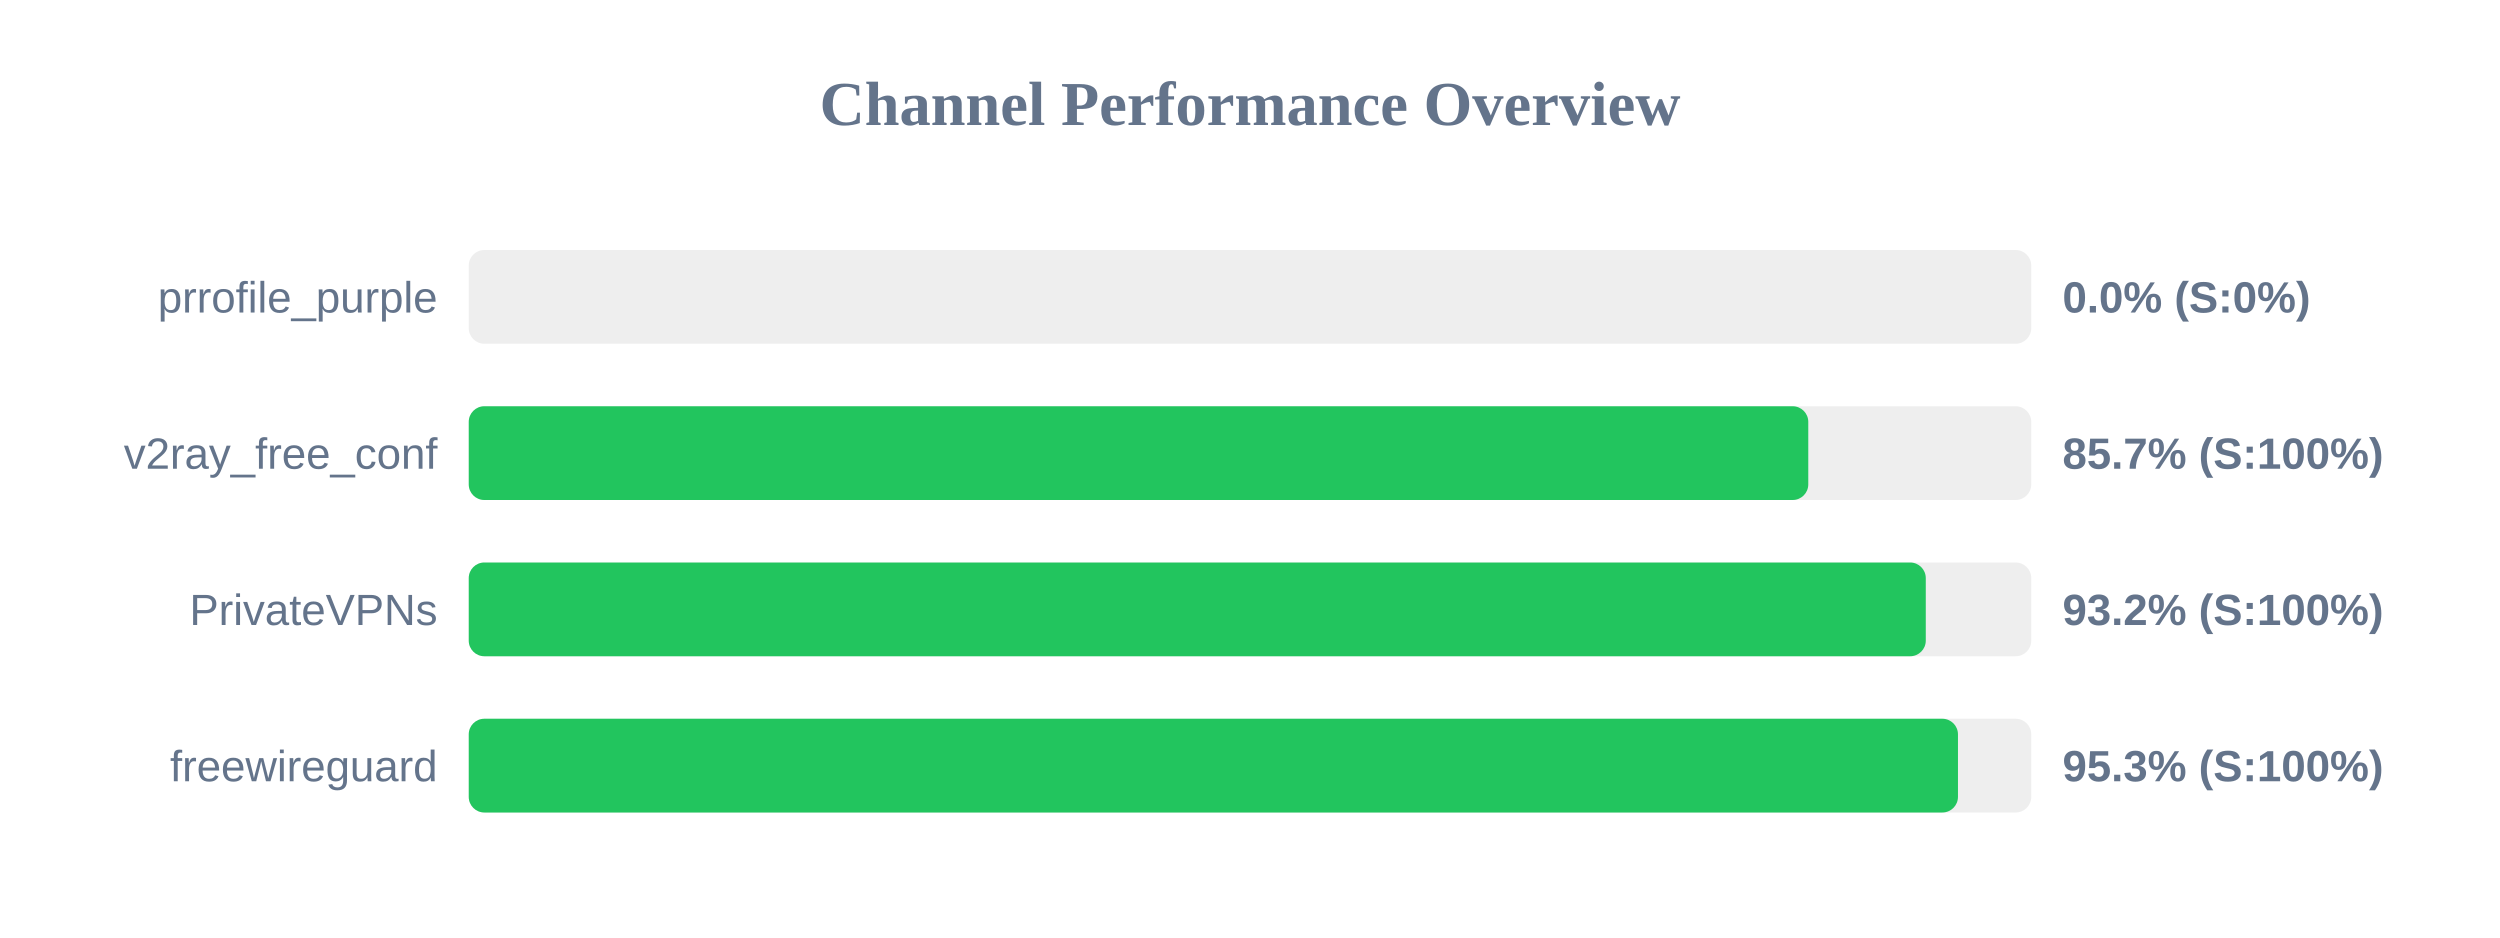
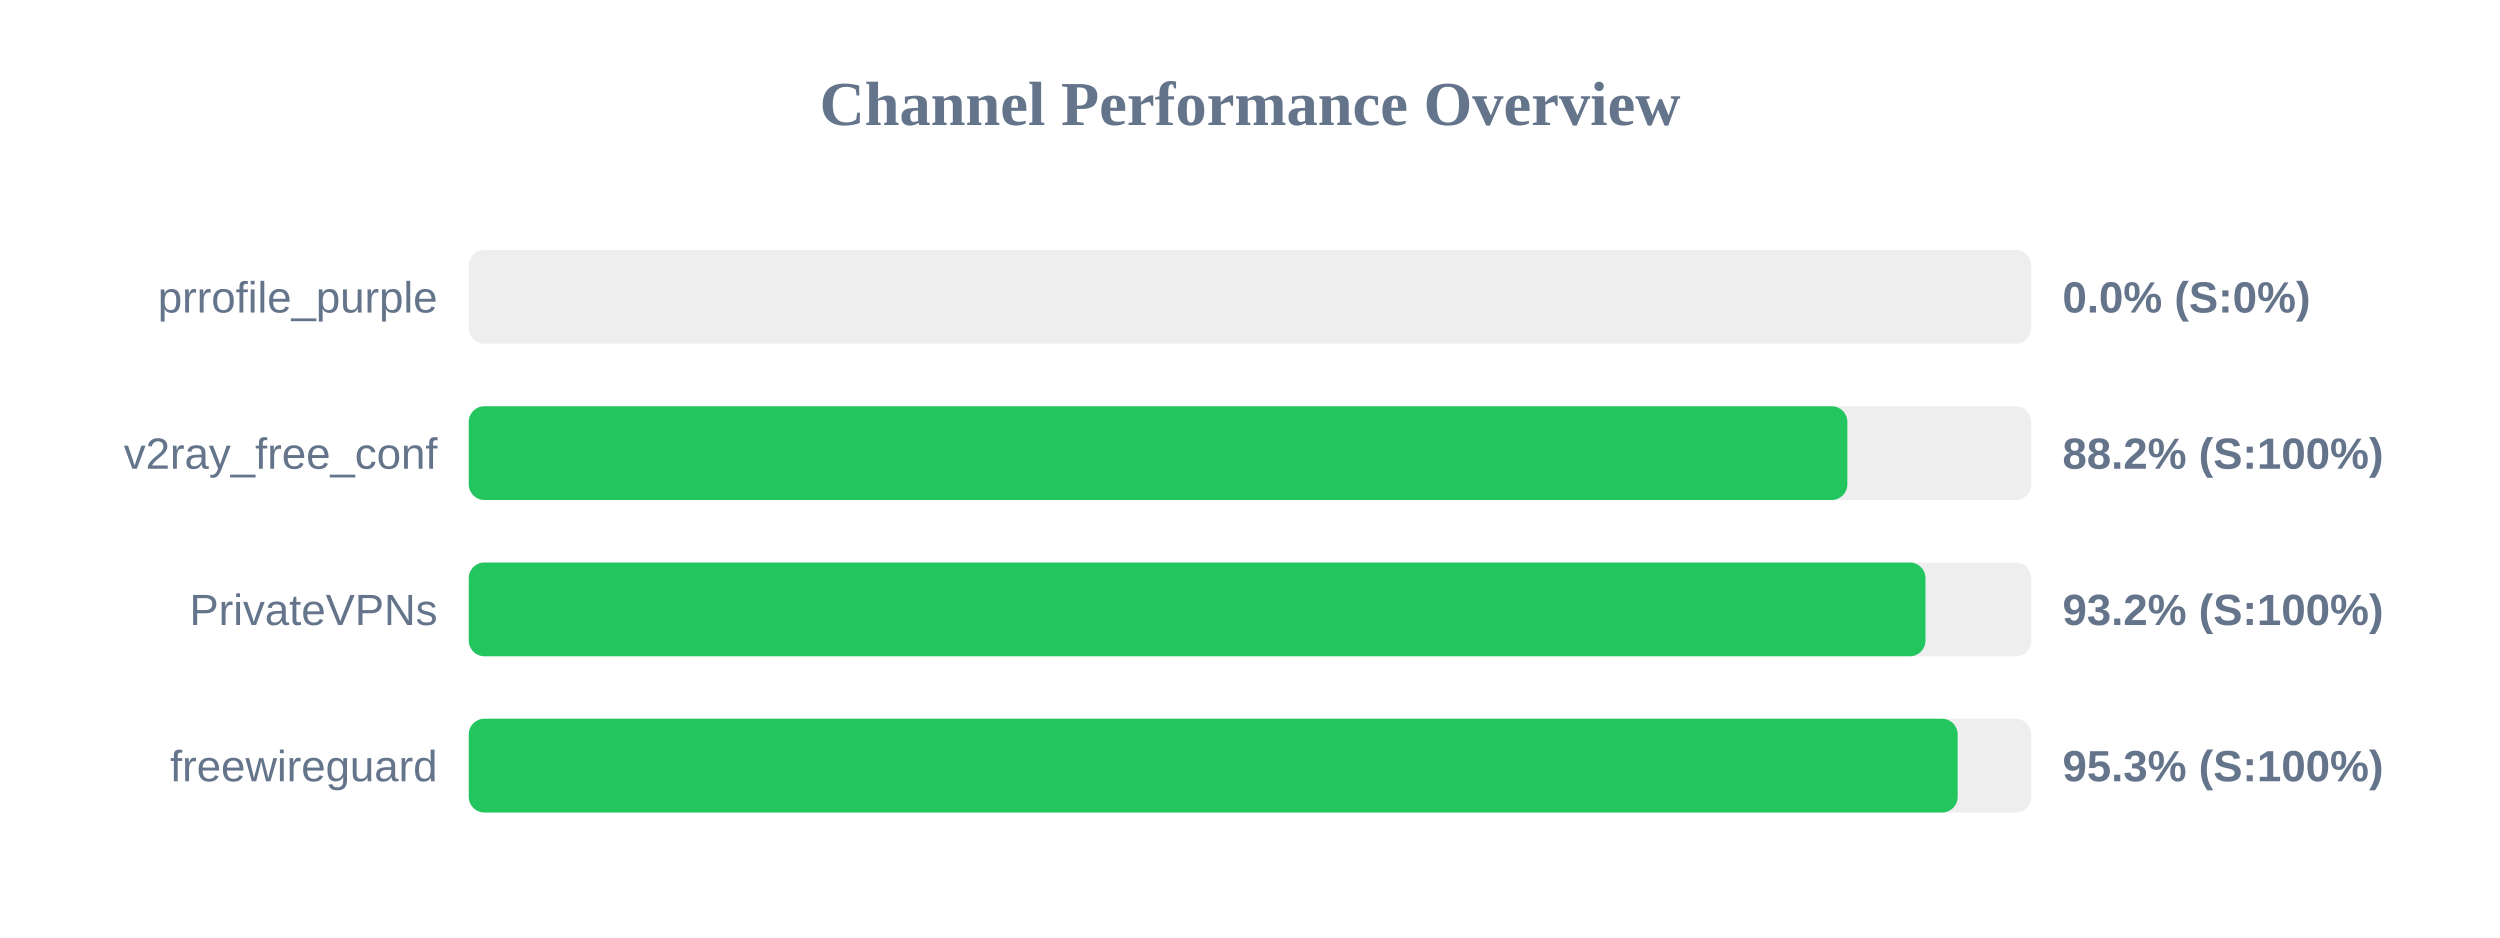
<svg xmlns="http://www.w3.org/2000/svg" width="800" height="300" version="1.1">
  <style>
        .row { font: 14px Arial; fill: #64748b; }
        .score { font: bold 14px Arial; fill: #64748b; }
    </style>
  <text x="400" y="40" text-anchor="middle" font-size="20px" font-weight="bold" fill="#64748b">Channel Performance Overview</text>
  <rect x="150" y="80" width="500" height="30" fill="#eee" rx="5" />
  <rect x="150" y="80" width="0.0" height="30" fill="#ef4444" rx="5" />
  <text x="140" y="100" text-anchor="end" class="row">prrofile_purple</text>
  <text x="660" y="100" text-anchor="start" class="score">0.0% (S:0%)</text>
  <rect x="150" y="130" width="500" height="30" fill="#eee" rx="5" />
-   <rect x="150" y="130" width="428.65" height="30" fill="#22c55e" rx="5" />
+   <rect x="150" y="130" width="441.15" height="30" fill="#22c55e" rx="5" />
  <text x="140" y="150" text-anchor="end" class="row">v2ray_free_conf</text>
-   <text x="660" y="150" text-anchor="start" class="score">85.7% (S:100%)</text>
+   <text x="660" y="150" text-anchor="start" class="score">88.2% (S:100%)</text>
  <rect x="150" y="180" width="500" height="30" fill="#eee" rx="5" />
-   <rect x="150" y="180" width="466.25" height="30" fill="#22c55e" rx="5" />
+   <rect x="150" y="180" width="466.15" height="30" fill="#22c55e" rx="5" />
  <text x="140" y="200" text-anchor="end" class="row">PrivateVPNs</text>
  <text x="660" y="200" text-anchor="start" class="score">93.2% (S:100%)</text>
  <rect x="150" y="230" width="500" height="30" fill="#eee" rx="5" />
-   <rect x="150" y="230" width="476.55" height="30" fill="#22c55e" rx="5" />
+   <rect x="150" y="230" width="476.45" height="30" fill="#22c55e" rx="5" />
  <text x="140" y="250" text-anchor="end" class="row">freewireguard</text>
  <text x="660" y="250" text-anchor="start" class="score">95.3% (S:100%)</text>
</svg>
